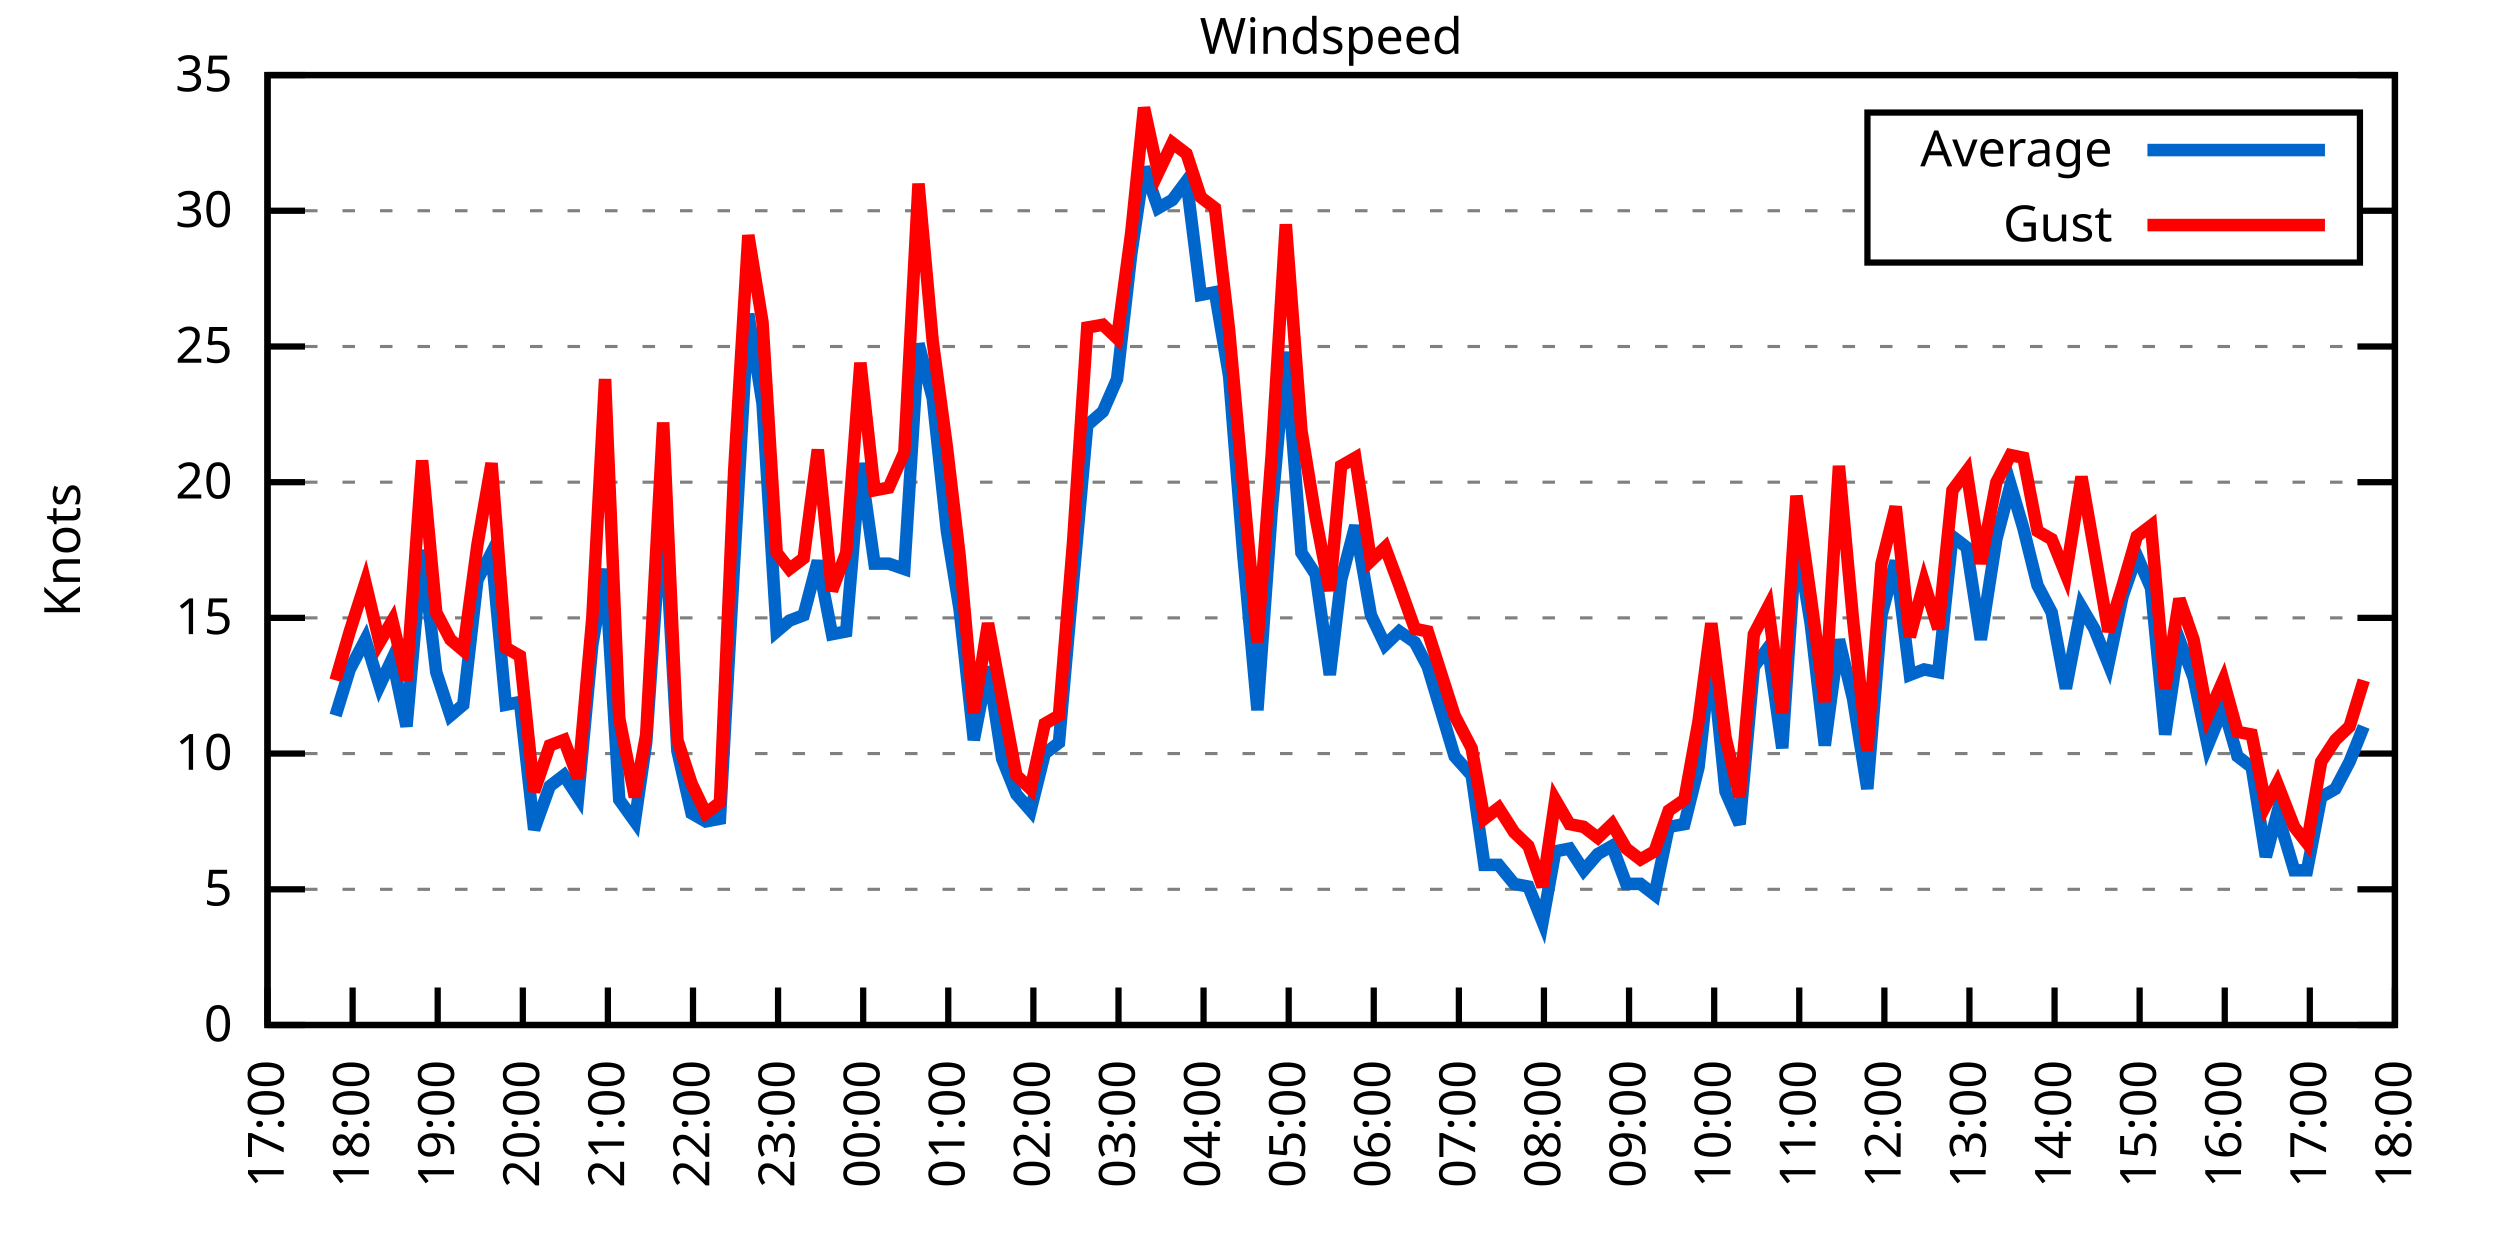
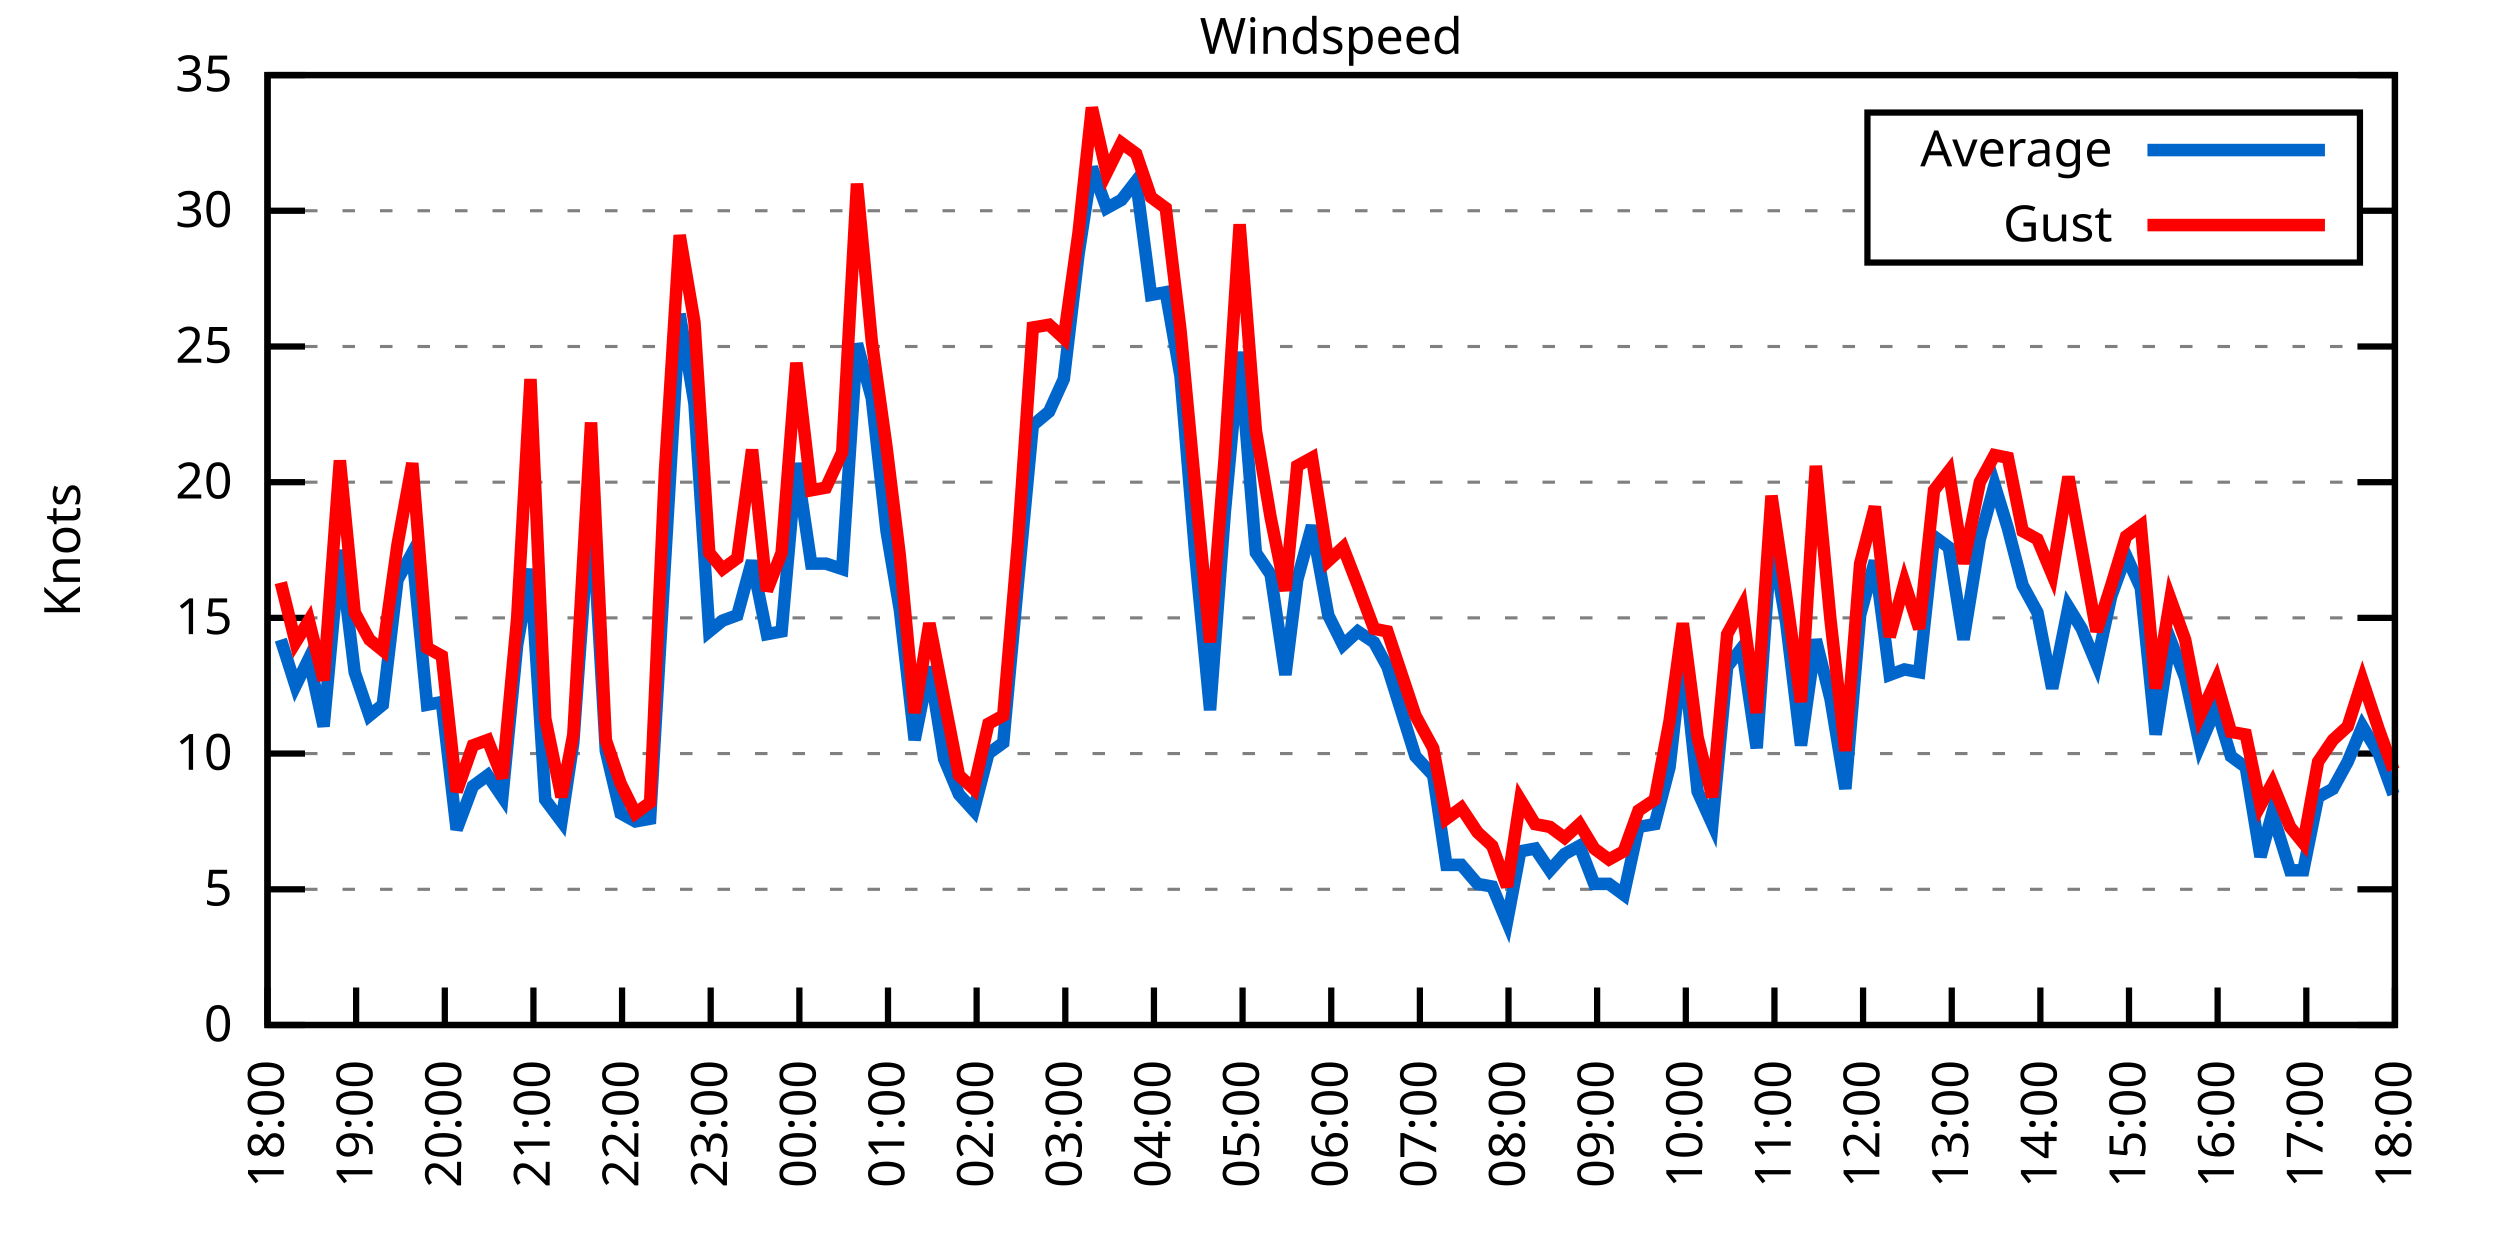
<svg xmlns="http://www.w3.org/2000/svg" xmlns:xlink="http://www.w3.org/1999/xlink" width="400" height="200" viewBox="0 0 400 200">
  <g id="gnuplot_canvas">
    <rect x="0" y="0" width="400" height="200" fill="none" />
    <defs>
      <circle id="gpDot" r="0.5" stroke-width="0.5" stroke="currentColor" />
      <path id="gpPt0" stroke-width="0.333" stroke="currentColor" d="M-1,0 h2 M0,-1 v2" />
      <path id="gpPt1" stroke-width="0.333" stroke="currentColor" d="M-1,-1 L1,1 M1,-1 L-1,1" />
      <path id="gpPt2" stroke-width="0.333" stroke="currentColor" d="M-1,0 L1,0 M0,-1 L0,1 M-1,-1 L1,1 M-1,1 L1,-1" />
      <rect id="gpPt3" stroke-width="0.333" stroke="currentColor" x="-1" y="-1" width="2" height="2" />
      <rect id="gpPt4" stroke-width="0.333" stroke="currentColor" fill="currentColor" x="-1" y="-1" width="2" height="2" />
      <circle id="gpPt5" stroke-width="0.333" stroke="currentColor" cx="0" cy="0" r="1" />
      <use xlink:href="#gpPt5" id="gpPt6" fill="currentColor" stroke="none" />
      <path id="gpPt7" stroke-width="0.333" stroke="currentColor" d="M0,-1.33 L-1.33,0.67 L1.33,0.67 z" />
      <use xlink:href="#gpPt7" id="gpPt8" fill="currentColor" stroke="none" />
      <use xlink:href="#gpPt7" id="gpPt9" stroke="currentColor" transform="rotate(180)" />
      <use xlink:href="#gpPt9" id="gpPt10" fill="currentColor" stroke="none" />
      <use xlink:href="#gpPt3" id="gpPt11" stroke="currentColor" transform="rotate(45)" />
      <use xlink:href="#gpPt11" id="gpPt12" fill="currentColor" stroke="none" />
      <path id="gpPt13" stroke-width="0.333" stroke="currentColor" d="M0,1.330 L1.265,0.411 L0.782,-1.067 L-0.782,-1.076 L-1.265,0.411 z" />
      <use xlink:href="#gpPt13" id="gpPt14" fill="currentColor" stroke="none" />
      <filter id="textbox" filterUnits="objectBoundingBox" x="0" y="0" height="1" width="1">
        <feFlood flood-color="white" flood-opacity="1" result="bgnd" />
        <feComposite in="SourceGraphic" in2="bgnd" operator="atop" />
      </filter>
      <filter id="greybox" filterUnits="objectBoundingBox" x="0" y="0" height="1" width="1">
        <feFlood flood-color="lightgrey" flood-opacity="1" result="grey" />
        <feComposite in="SourceGraphic" in2="grey" operator="atop" />
      </filter>
    </defs>
    <g fill="none" color="white" stroke="currentColor" stroke-width="1.00" stroke-linecap="butt" stroke-linejoin="miter">
</g>
    <g fill="none" color="black" stroke="currentColor" stroke-width="1.00" stroke-linecap="butt" stroke-linejoin="miter">
      <g stroke="none" shape-rendering="crispEdges">
        <polygon fill="rgb(255, 255, 255)" points="42.80,164.00 383.18,164.00 383.18,12.02 42.80,12.02 " />
      </g>
    </g>
    <g fill="none" color="black" stroke="currentColor" stroke-width="1.00" stroke-linecap="butt" stroke-linejoin="miter">
</g>
    <g fill="none" color="black" stroke="black" stroke-width="0.50" stroke-linecap="butt" stroke-linejoin="miter">
</g>
    <g fill="none" color="gray" stroke="currentColor" stroke-width="0.50" stroke-linecap="butt" stroke-linejoin="miter">
      <path stroke="gray" stroke-dasharray="2,4" class="gridline" d="M42.80,164.00 L383.19,164.00  " />
    </g>
    <g fill="none" color="gray" stroke="gray" stroke-width="1.00" stroke-linecap="butt" stroke-linejoin="miter">
</g>
    <g fill="none" color="black" stroke="currentColor" stroke-width="1.00" stroke-linecap="butt" stroke-linejoin="miter">
      <path stroke="black" d="M42.80,164.00 L48.80,164.00 M383.19,164.00 L377.19,164.00  " />
      <g transform="translate(37.20,166.60)" stroke="none" fill="black" font-family="Sans" font-size="8.00" text-anchor="end">
        <text>
          <tspan font-family="Sans"> 0</tspan>
        </text>
      </g>
    </g>
    <g fill="none" color="black" stroke="currentColor" stroke-width="1.00" stroke-linecap="butt" stroke-linejoin="miter">
</g>
    <g fill="none" color="black" stroke="black" stroke-width="0.50" stroke-linecap="butt" stroke-linejoin="miter">
</g>
    <g fill="none" color="gray" stroke="currentColor" stroke-width="0.50" stroke-linecap="butt" stroke-linejoin="miter">
      <path stroke="gray" stroke-dasharray="2,4" class="gridline" d="M42.80,142.29 L383.19,142.29  " />
    </g>
    <g fill="none" color="gray" stroke="gray" stroke-width="1.00" stroke-linecap="butt" stroke-linejoin="miter">
</g>
    <g fill="none" color="black" stroke="currentColor" stroke-width="1.00" stroke-linecap="butt" stroke-linejoin="miter">
      <path stroke="black" d="M42.80,142.29 L48.80,142.29 M383.19,142.29 L377.19,142.29  " />
      <g transform="translate(37.20,144.89)" stroke="none" fill="black" font-family="Sans" font-size="8.00" text-anchor="end">
        <text>
          <tspan font-family="Sans"> 5</tspan>
        </text>
      </g>
    </g>
    <g fill="none" color="black" stroke="currentColor" stroke-width="1.00" stroke-linecap="butt" stroke-linejoin="miter">
</g>
    <g fill="none" color="black" stroke="black" stroke-width="0.50" stroke-linecap="butt" stroke-linejoin="miter">
</g>
    <g fill="none" color="gray" stroke="currentColor" stroke-width="0.50" stroke-linecap="butt" stroke-linejoin="miter">
      <path stroke="gray" stroke-dasharray="2,4" class="gridline" d="M42.80,120.57 L383.19,120.57  " />
    </g>
    <g fill="none" color="gray" stroke="gray" stroke-width="1.00" stroke-linecap="butt" stroke-linejoin="miter">
</g>
    <g fill="none" color="black" stroke="currentColor" stroke-width="1.00" stroke-linecap="butt" stroke-linejoin="miter">
      <path stroke="black" d="M42.80,120.57 L48.80,120.57 M383.19,120.57 L377.19,120.57  " />
      <g transform="translate(37.20,123.17)" stroke="none" fill="black" font-family="Sans" font-size="8.00" text-anchor="end">
        <text>
          <tspan font-family="Sans"> 10</tspan>
        </text>
      </g>
    </g>
    <g fill="none" color="black" stroke="currentColor" stroke-width="1.00" stroke-linecap="butt" stroke-linejoin="miter">
</g>
    <g fill="none" color="black" stroke="black" stroke-width="0.50" stroke-linecap="butt" stroke-linejoin="miter">
</g>
    <g fill="none" color="gray" stroke="currentColor" stroke-width="0.50" stroke-linecap="butt" stroke-linejoin="miter">
      <path stroke="gray" stroke-dasharray="2,4" class="gridline" d="M42.80,98.86 L383.19,98.86  " />
    </g>
    <g fill="none" color="gray" stroke="gray" stroke-width="1.00" stroke-linecap="butt" stroke-linejoin="miter">
</g>
    <g fill="none" color="black" stroke="currentColor" stroke-width="1.00" stroke-linecap="butt" stroke-linejoin="miter">
      <path stroke="black" d="M42.80,98.86 L48.80,98.86 M383.19,98.86 L377.19,98.86  " />
      <g transform="translate(37.20,101.46)" stroke="none" fill="black" font-family="Sans" font-size="8.00" text-anchor="end">
        <text>
          <tspan font-family="Sans"> 15</tspan>
        </text>
      </g>
    </g>
    <g fill="none" color="black" stroke="currentColor" stroke-width="1.00" stroke-linecap="butt" stroke-linejoin="miter">
</g>
    <g fill="none" color="black" stroke="black" stroke-width="0.50" stroke-linecap="butt" stroke-linejoin="miter">
</g>
    <g fill="none" color="gray" stroke="currentColor" stroke-width="0.50" stroke-linecap="butt" stroke-linejoin="miter">
      <path stroke="gray" stroke-dasharray="2,4" class="gridline" d="M42.80,77.15 L383.19,77.15  " />
    </g>
    <g fill="none" color="gray" stroke="gray" stroke-width="1.00" stroke-linecap="butt" stroke-linejoin="miter">
</g>
    <g fill="none" color="black" stroke="currentColor" stroke-width="1.00" stroke-linecap="butt" stroke-linejoin="miter">
      <path stroke="black" d="M42.80,77.15 L48.80,77.15 M383.19,77.15 L377.19,77.15  " />
      <g transform="translate(37.20,79.75)" stroke="none" fill="black" font-family="Sans" font-size="8.00" text-anchor="end">
        <text>
          <tspan font-family="Sans"> 20</tspan>
        </text>
      </g>
    </g>
    <g fill="none" color="black" stroke="currentColor" stroke-width="1.00" stroke-linecap="butt" stroke-linejoin="miter">
</g>
    <g fill="none" color="black" stroke="black" stroke-width="0.50" stroke-linecap="butt" stroke-linejoin="miter">
</g>
    <g fill="none" color="gray" stroke="currentColor" stroke-width="0.50" stroke-linecap="butt" stroke-linejoin="miter">
      <path stroke="gray" stroke-dasharray="2,4" class="gridline" d="M42.80,55.44 L383.19,55.44  " />
    </g>
    <g fill="none" color="gray" stroke="gray" stroke-width="1.00" stroke-linecap="butt" stroke-linejoin="miter">
</g>
    <g fill="none" color="black" stroke="currentColor" stroke-width="1.00" stroke-linecap="butt" stroke-linejoin="miter">
      <path stroke="black" d="M42.80,55.44 L48.80,55.44 M383.19,55.44 L377.19,55.44  " />
      <g transform="translate(37.20,58.04)" stroke="none" fill="black" font-family="Sans" font-size="8.00" text-anchor="end">
        <text>
          <tspan font-family="Sans"> 25</tspan>
        </text>
      </g>
    </g>
    <g fill="none" color="black" stroke="currentColor" stroke-width="1.00" stroke-linecap="butt" stroke-linejoin="miter">
</g>
    <g fill="none" color="black" stroke="black" stroke-width="0.50" stroke-linecap="butt" stroke-linejoin="miter">
</g>
    <g fill="none" color="gray" stroke="currentColor" stroke-width="0.50" stroke-linecap="butt" stroke-linejoin="miter">
      <path stroke="gray" stroke-dasharray="2,4" class="gridline" d="M42.80,33.72 L298.79,33.72 M377.59,33.72 L383.19,33.72  " />
    </g>
    <g fill="none" color="gray" stroke="gray" stroke-width="1.00" stroke-linecap="butt" stroke-linejoin="miter">
</g>
    <g fill="none" color="black" stroke="currentColor" stroke-width="1.00" stroke-linecap="butt" stroke-linejoin="miter">
      <path stroke="black" d="M42.80,33.72 L48.80,33.72 M383.19,33.72 L377.19,33.72  " />
      <g transform="translate(37.20,36.32)" stroke="none" fill="black" font-family="Sans" font-size="8.00" text-anchor="end">
        <text>
          <tspan font-family="Sans"> 30</tspan>
        </text>
      </g>
    </g>
    <g fill="none" color="black" stroke="currentColor" stroke-width="1.00" stroke-linecap="butt" stroke-linejoin="miter">
</g>
    <g fill="none" color="black" stroke="black" stroke-width="0.50" stroke-linecap="butt" stroke-linejoin="miter">
</g>
    <g fill="none" color="gray" stroke="currentColor" stroke-width="0.50" stroke-linecap="butt" stroke-linejoin="miter">
      <path stroke="gray" stroke-dasharray="2,4" class="gridline" d="M42.80,12.01 L383.19,12.01  " />
    </g>
    <g fill="none" color="gray" stroke="gray" stroke-width="1.00" stroke-linecap="butt" stroke-linejoin="miter">
</g>
    <g fill="none" color="black" stroke="currentColor" stroke-width="1.00" stroke-linecap="butt" stroke-linejoin="miter">
      <path stroke="black" d="M42.80,12.01 L48.80,12.01 M383.19,12.01 L377.19,12.01  " />
      <g transform="translate(37.20,14.61)" stroke="none" fill="black" font-family="Sans" font-size="8.00" text-anchor="end">
        <text>
          <tspan font-family="Sans"> 35</tspan>
        </text>
      </g>
    </g>
    <g fill="none" color="black" stroke="currentColor" stroke-width="1.00" stroke-linecap="butt" stroke-linejoin="miter">
      <path stroke="black" d="M42.80,164.00 L42.80,158.00  " />
      <g transform="translate(45.40,169.60) rotate(270.00)" stroke="none" fill="black" font-family="Sans" font-size="8.00" text-anchor="end">
        <text>
-           <tspan font-family="Sans">17:00</tspan>
-         </text>
-       </g>
-     </g>
-     <g fill="none" color="black" stroke="currentColor" stroke-width="1.00" stroke-linecap="butt" stroke-linejoin="miter">
-       <path stroke="black" d="M56.42,164.00 L56.42,158.00  " />
-       <g transform="translate(59.02,169.60) rotate(270.00)" stroke="none" fill="black" font-family="Sans" font-size="8.00" text-anchor="end">
-         <text>
          <tspan font-family="Sans">18:00</tspan>
        </text>
      </g>
    </g>
    <g fill="none" color="black" stroke="currentColor" stroke-width="1.00" stroke-linecap="butt" stroke-linejoin="miter">
-       <path stroke="black" d="M70.03,164.00 L70.03,158.00  " />
-       <g transform="translate(72.63,169.60) rotate(270.00)" stroke="none" fill="black" font-family="Sans" font-size="8.00" text-anchor="end">
+       <path stroke="black" d="M56.98,164.00 L56.98,158.00  " />
+       <g transform="translate(59.58,169.60) rotate(270.00)" stroke="none" fill="black" font-family="Sans" font-size="8.00" text-anchor="end">
        <text>
          <tspan font-family="Sans">19:00</tspan>
        </text>
      </g>
    </g>
    <g fill="none" color="black" stroke="currentColor" stroke-width="1.00" stroke-linecap="butt" stroke-linejoin="miter">
-       <path stroke="black" d="M83.65,164.00 L83.65,158.00  " />
-       <g transform="translate(86.25,169.60) rotate(270.00)" stroke="none" fill="black" font-family="Sans" font-size="8.00" text-anchor="end">
+       <path stroke="black" d="M71.17,164.00 L71.17,158.00  " />
+       <g transform="translate(73.77,169.60) rotate(270.00)" stroke="none" fill="black" font-family="Sans" font-size="8.00" text-anchor="end">
        <text>
          <tspan font-family="Sans">20:00</tspan>
        </text>
      </g>
    </g>
    <g fill="none" color="black" stroke="currentColor" stroke-width="1.00" stroke-linecap="butt" stroke-linejoin="miter">
-       <path stroke="black" d="M97.26,164.00 L97.26,158.00  " />
-       <g transform="translate(99.86,169.60) rotate(270.00)" stroke="none" fill="black" font-family="Sans" font-size="8.00" text-anchor="end">
+       <path stroke="black" d="M85.35,164.00 L85.35,158.00  " />
+       <g transform="translate(87.95,169.60) rotate(270.00)" stroke="none" fill="black" font-family="Sans" font-size="8.00" text-anchor="end">
        <text>
          <tspan font-family="Sans">21:00</tspan>
        </text>
      </g>
    </g>
    <g fill="none" color="black" stroke="currentColor" stroke-width="1.00" stroke-linecap="butt" stroke-linejoin="miter">
-       <path stroke="black" d="M110.88,164.00 L110.88,158.00  " />
-       <g transform="translate(113.48,169.60) rotate(270.00)" stroke="none" fill="black" font-family="Sans" font-size="8.00" text-anchor="end">
+       <path stroke="black" d="M99.53,164.00 L99.53,158.00  " />
+       <g transform="translate(102.13,169.60) rotate(270.00)" stroke="none" fill="black" font-family="Sans" font-size="8.00" text-anchor="end">
        <text>
          <tspan font-family="Sans">22:00</tspan>
        </text>
      </g>
    </g>
    <g fill="none" color="black" stroke="currentColor" stroke-width="1.00" stroke-linecap="butt" stroke-linejoin="miter">
-       <path stroke="black" d="M124.49,164.00 L124.49,158.00  " />
-       <g transform="translate(127.09,169.60) rotate(270.00)" stroke="none" fill="black" font-family="Sans" font-size="8.00" text-anchor="end">
+       <path stroke="black" d="M113.71,164.00 L113.71,158.00  " />
+       <g transform="translate(116.31,169.60) rotate(270.00)" stroke="none" fill="black" font-family="Sans" font-size="8.00" text-anchor="end">
        <text>
          <tspan font-family="Sans">23:00</tspan>
        </text>
      </g>
    </g>
    <g fill="none" color="black" stroke="currentColor" stroke-width="1.00" stroke-linecap="butt" stroke-linejoin="miter">
-       <path stroke="black" d="M138.11,164.00 L138.11,158.00  " />
-       <g transform="translate(140.71,169.60) rotate(270.00)" stroke="none" fill="black" font-family="Sans" font-size="8.00" text-anchor="end">
+       <path stroke="black" d="M127.90,164.00 L127.90,158.00  " />
+       <g transform="translate(130.50,169.60) rotate(270.00)" stroke="none" fill="black" font-family="Sans" font-size="8.00" text-anchor="end">
        <text>
          <tspan font-family="Sans">00:00</tspan>
        </text>
      </g>
    </g>
    <g fill="none" color="black" stroke="currentColor" stroke-width="1.00" stroke-linecap="butt" stroke-linejoin="miter">
-       <path stroke="black" d="M151.72,164.00 L151.72,158.00  " />
-       <g transform="translate(154.32,169.60) rotate(270.00)" stroke="none" fill="black" font-family="Sans" font-size="8.00" text-anchor="end">
+       <path stroke="black" d="M142.08,164.00 L142.08,158.00  " />
+       <g transform="translate(144.68,169.60) rotate(270.00)" stroke="none" fill="black" font-family="Sans" font-size="8.00" text-anchor="end">
        <text>
          <tspan font-family="Sans">01:00</tspan>
        </text>
      </g>
    </g>
    <g fill="none" color="black" stroke="currentColor" stroke-width="1.00" stroke-linecap="butt" stroke-linejoin="miter">
-       <path stroke="black" d="M165.34,164.00 L165.34,158.00  " />
-       <g transform="translate(167.94,169.60) rotate(270.00)" stroke="none" fill="black" font-family="Sans" font-size="8.00" text-anchor="end">
+       <path stroke="black" d="M156.26,164.00 L156.26,158.00  " />
+       <g transform="translate(158.86,169.60) rotate(270.00)" stroke="none" fill="black" font-family="Sans" font-size="8.00" text-anchor="end">
        <text>
          <tspan font-family="Sans">02:00</tspan>
        </text>
      </g>
    </g>
    <g fill="none" color="black" stroke="currentColor" stroke-width="1.00" stroke-linecap="butt" stroke-linejoin="miter">
-       <path stroke="black" d="M178.96,164.00 L178.96,158.00  " />
-       <g transform="translate(181.56,169.60) rotate(270.00)" stroke="none" fill="black" font-family="Sans" font-size="8.00" text-anchor="end">
+       <path stroke="black" d="M170.45,164.00 L170.45,158.00  " />
+       <g transform="translate(173.05,169.60) rotate(270.00)" stroke="none" fill="black" font-family="Sans" font-size="8.00" text-anchor="end">
        <text>
          <tspan font-family="Sans">03:00</tspan>
        </text>
      </g>
    </g>
    <g fill="none" color="black" stroke="currentColor" stroke-width="1.00" stroke-linecap="butt" stroke-linejoin="miter">
-       <path stroke="black" d="M192.57,164.00 L192.57,158.00  " />
-       <g transform="translate(195.17,169.60) rotate(270.00)" stroke="none" fill="black" font-family="Sans" font-size="8.00" text-anchor="end">
+       <path stroke="black" d="M184.63,164.00 L184.63,158.00  " />
+       <g transform="translate(187.23,169.60) rotate(270.00)" stroke="none" fill="black" font-family="Sans" font-size="8.00" text-anchor="end">
        <text>
          <tspan font-family="Sans">04:00</tspan>
        </text>
      </g>
    </g>
    <g fill="none" color="black" stroke="currentColor" stroke-width="1.00" stroke-linecap="butt" stroke-linejoin="miter">
-       <path stroke="black" d="M206.19,164.00 L206.19,158.00  " />
-       <g transform="translate(208.79,169.60) rotate(270.00)" stroke="none" fill="black" font-family="Sans" font-size="8.00" text-anchor="end">
+       <path stroke="black" d="M198.81,164.00 L198.81,158.00  " />
+       <g transform="translate(201.41,169.60) rotate(270.00)" stroke="none" fill="black" font-family="Sans" font-size="8.00" text-anchor="end">
        <text>
          <tspan font-family="Sans">05:00</tspan>
        </text>
      </g>
    </g>
    <g fill="none" color="black" stroke="currentColor" stroke-width="1.00" stroke-linecap="butt" stroke-linejoin="miter">
-       <path stroke="black" d="M219.80,164.00 L219.80,158.00  " />
-       <g transform="translate(222.40,169.60) rotate(270.00)" stroke="none" fill="black" font-family="Sans" font-size="8.00" text-anchor="end">
+       <path stroke="black" d="M213.00,164.00 L213.00,158.00  " />
+       <g transform="translate(215.60,169.60) rotate(270.00)" stroke="none" fill="black" font-family="Sans" font-size="8.00" text-anchor="end">
        <text>
          <tspan font-family="Sans">06:00</tspan>
        </text>
      </g>
    </g>
    <g fill="none" color="black" stroke="currentColor" stroke-width="1.00" stroke-linecap="butt" stroke-linejoin="miter">
-       <path stroke="black" d="M233.42,164.00 L233.42,158.00  " />
-       <g transform="translate(236.02,169.60) rotate(270.00)" stroke="none" fill="black" font-family="Sans" font-size="8.00" text-anchor="end">
+       <path stroke="black" d="M227.18,164.00 L227.18,158.00  " />
+       <g transform="translate(229.78,169.60) rotate(270.00)" stroke="none" fill="black" font-family="Sans" font-size="8.00" text-anchor="end">
        <text>
          <tspan font-family="Sans">07:00</tspan>
        </text>
      </g>
    </g>
    <g fill="none" color="black" stroke="currentColor" stroke-width="1.00" stroke-linecap="butt" stroke-linejoin="miter">
-       <path stroke="black" d="M247.03,164.00 L247.03,158.00  " />
-       <g transform="translate(249.63,169.60) rotate(270.00)" stroke="none" fill="black" font-family="Sans" font-size="8.00" text-anchor="end">
+       <path stroke="black" d="M241.36,164.00 L241.36,158.00  " />
+       <g transform="translate(243.96,169.60) rotate(270.00)" stroke="none" fill="black" font-family="Sans" font-size="8.00" text-anchor="end">
        <text>
          <tspan font-family="Sans">08:00</tspan>
        </text>
      </g>
    </g>
    <g fill="none" color="black" stroke="currentColor" stroke-width="1.00" stroke-linecap="butt" stroke-linejoin="miter">
-       <path stroke="black" d="M260.65,164.00 L260.65,158.00  " />
-       <g transform="translate(263.25,169.60) rotate(270.00)" stroke="none" fill="black" font-family="Sans" font-size="8.00" text-anchor="end">
+       <path stroke="black" d="M255.54,164.00 L255.54,158.00  " />
+       <g transform="translate(258.14,169.60) rotate(270.00)" stroke="none" fill="black" font-family="Sans" font-size="8.00" text-anchor="end">
        <text>
          <tspan font-family="Sans">09:00</tspan>
        </text>
      </g>
    </g>
    <g fill="none" color="black" stroke="currentColor" stroke-width="1.00" stroke-linecap="butt" stroke-linejoin="miter">
-       <path stroke="black" d="M274.27,164.00 L274.27,158.00  " />
-       <g transform="translate(276.87,169.60) rotate(270.00)" stroke="none" fill="black" font-family="Sans" font-size="8.00" text-anchor="end">
+       <path stroke="black" d="M269.73,164.00 L269.73,158.00  " />
+       <g transform="translate(272.33,169.60) rotate(270.00)" stroke="none" fill="black" font-family="Sans" font-size="8.00" text-anchor="end">
        <text>
          <tspan font-family="Sans">10:00</tspan>
        </text>
      </g>
    </g>
    <g fill="none" color="black" stroke="currentColor" stroke-width="1.00" stroke-linecap="butt" stroke-linejoin="miter">
-       <path stroke="black" d="M287.88,164.00 L287.88,158.00  " />
-       <g transform="translate(290.48,169.60) rotate(270.00)" stroke="none" fill="black" font-family="Sans" font-size="8.00" text-anchor="end">
+       <path stroke="black" d="M283.91,164.00 L283.91,158.00  " />
+       <g transform="translate(286.51,169.60) rotate(270.00)" stroke="none" fill="black" font-family="Sans" font-size="8.00" text-anchor="end">
        <text>
          <tspan font-family="Sans">11:00</tspan>
        </text>
      </g>
    </g>
    <g fill="none" color="black" stroke="currentColor" stroke-width="1.00" stroke-linecap="butt" stroke-linejoin="miter">
-       <path stroke="black" d="M301.50,164.00 L301.50,158.00  " />
-       <g transform="translate(304.10,169.60) rotate(270.00)" stroke="none" fill="black" font-family="Sans" font-size="8.00" text-anchor="end">
+       <path stroke="black" d="M298.09,164.00 L298.09,158.00  " />
+       <g transform="translate(300.69,169.60) rotate(270.00)" stroke="none" fill="black" font-family="Sans" font-size="8.00" text-anchor="end">
        <text>
          <tspan font-family="Sans">12:00</tspan>
        </text>
      </g>
    </g>
    <g fill="none" color="black" stroke="currentColor" stroke-width="1.00" stroke-linecap="butt" stroke-linejoin="miter">
-       <path stroke="black" d="M315.11,164.00 L315.11,158.00  " />
-       <g transform="translate(317.71,169.60) rotate(270.00)" stroke="none" fill="black" font-family="Sans" font-size="8.00" text-anchor="end">
+       <path stroke="black" d="M312.28,164.00 L312.28,158.00  " />
+       <g transform="translate(314.88,169.60) rotate(270.00)" stroke="none" fill="black" font-family="Sans" font-size="8.00" text-anchor="end">
        <text>
          <tspan font-family="Sans">13:00</tspan>
        </text>
      </g>
    </g>
    <g fill="none" color="black" stroke="currentColor" stroke-width="1.00" stroke-linecap="butt" stroke-linejoin="miter">
-       <path stroke="black" d="M328.73,164.00 L328.73,158.00  " />
-       <g transform="translate(331.33,169.60) rotate(270.00)" stroke="none" fill="black" font-family="Sans" font-size="8.00" text-anchor="end">
+       <path stroke="black" d="M326.46,164.00 L326.46,158.00  " />
+       <g transform="translate(329.06,169.60) rotate(270.00)" stroke="none" fill="black" font-family="Sans" font-size="8.00" text-anchor="end">
        <text>
          <tspan font-family="Sans">14:00</tspan>
        </text>
      </g>
    </g>
    <g fill="none" color="black" stroke="currentColor" stroke-width="1.00" stroke-linecap="butt" stroke-linejoin="miter">
-       <path stroke="black" d="M342.34,164.00 L342.34,158.00  " />
-       <g transform="translate(344.94,169.60) rotate(270.00)" stroke="none" fill="black" font-family="Sans" font-size="8.00" text-anchor="end">
+       <path stroke="black" d="M340.64,164.00 L340.64,158.00  " />
+       <g transform="translate(343.24,169.60) rotate(270.00)" stroke="none" fill="black" font-family="Sans" font-size="8.00" text-anchor="end">
        <text>
          <tspan font-family="Sans">15:00</tspan>
        </text>
      </g>
    </g>
    <g fill="none" color="black" stroke="currentColor" stroke-width="1.00" stroke-linecap="butt" stroke-linejoin="miter">
-       <path stroke="black" d="M355.96,164.00 L355.96,158.00  " />
-       <g transform="translate(358.56,169.60) rotate(270.00)" stroke="none" fill="black" font-family="Sans" font-size="8.00" text-anchor="end">
+       <path stroke="black" d="M354.82,164.00 L354.82,158.00  " />
+       <g transform="translate(357.42,169.60) rotate(270.00)" stroke="none" fill="black" font-family="Sans" font-size="8.00" text-anchor="end">
        <text>
          <tspan font-family="Sans">16:00</tspan>
        </text>
      </g>
    </g>
    <g fill="none" color="black" stroke="currentColor" stroke-width="1.00" stroke-linecap="butt" stroke-linejoin="miter">
-       <path stroke="black" d="M369.57,164.00 L369.57,158.00  " />
-       <g transform="translate(372.17,169.60) rotate(270.00)" stroke="none" fill="black" font-family="Sans" font-size="8.00" text-anchor="end">
+       <path stroke="black" d="M369.01,164.00 L369.01,158.00  " />
+       <g transform="translate(371.61,169.60) rotate(270.00)" stroke="none" fill="black" font-family="Sans" font-size="8.00" text-anchor="end">
        <text>
          <tspan font-family="Sans">17:00</tspan>
        </text>
      </g>
    </g>
    <g fill="none" color="black" stroke="currentColor" stroke-width="1.00" stroke-linecap="butt" stroke-linejoin="miter">
      <path stroke="black" d="M383.19,164.00 L383.19,158.00  " />
      <g transform="translate(385.79,169.60) rotate(270.00)" stroke="none" fill="black" font-family="Sans" font-size="8.00" text-anchor="end">
        <text>
          <tspan font-family="Sans">18:00</tspan>
        </text>
      </g>
    </g>
    <g fill="none" color="black" stroke="currentColor" stroke-width="1.00" stroke-linecap="butt" stroke-linejoin="miter">
</g>
    <g fill="none" color="black" stroke="currentColor" stroke-width="1.00" stroke-linecap="butt" stroke-linejoin="miter">
      <path stroke="black" d="M42.80,12.01 L42.80,164.00 L383.19,164.00 L383.19,12.01 L42.80,12.01 Z  " />
    </g>
    <g fill="none" color="black" stroke="currentColor" stroke-width="1.00" stroke-linecap="butt" stroke-linejoin="miter">
</g>
    <g fill="none" color="black" stroke="currentColor" stroke-width="1.00" stroke-linecap="butt" stroke-linejoin="miter">
      <path stroke="black" d="M298.79,42.01 L298.79,18.01 L377.59,18.01 L377.59,42.01 L298.79,42.01 Z  " />
    </g>
    <g id="Windspeed_plot_1">
      <g fill="none" color="white" stroke="black" stroke-width="2.00" stroke-linecap="butt" stroke-linejoin="miter">
</g>
      <g fill="none" color="black" stroke="currentColor" stroke-width="2.00" stroke-linecap="butt" stroke-linejoin="miter">
        <g transform="translate(337.99,26.61)" stroke="none" fill="black" font-family="Sans" font-size="8.00" text-anchor="end">
          <text>
            <tspan font-family="Sans">Average</tspan>
          </text>
        </g>
      </g>
      <g fill="none" color="black" stroke="currentColor" stroke-width="2.00" stroke-linecap="butt" stroke-linejoin="miter">
-         <path stroke="rgb(  0, 102, 204)" d="M343.59,24.01 L371.99,24.01 M53.69,114.49 L55.96,107.11 L58.46,102.34 L60.73,109.72 L62.77,105.38 L65.04,116.23   L67.54,88.00 L69.80,107.55 L72.07,114.49 L74.12,112.76 L76.39,92.78 L78.65,88.44 L80.92,112.76 L83.19,112.32   L85.46,132.73 L87.96,125.79 L90.23,124.05 L92.50,127.52 L94.77,103.20 L96.81,91.04 L99.08,127.96 L101.57,131.43   L103.39,118.84 L106.11,79.32 L108.38,120.14 L110.65,130.13 L112.92,131.43 L115.19,131.00 L117.46,90.18 L119.73,50.22   L122.00,64.56 L124.27,101.03 L126.31,99.30 L128.58,98.43 L130.85,89.74 L133.12,101.47 L135.39,101.03 L137.66,74.11   L139.92,90.18 L142.19,90.18 L144.69,91.04 L146.96,55.00 L149.23,63.69 L151.50,84.97 L153.54,97.56 L155.81,118.40   L158.08,106.68 L160.35,121.44 L162.62,127.09 L164.89,129.69 L167.16,120.57 L169.43,118.84 L171.69,93.22 L173.96,68.03   L176.46,65.86 L178.73,60.65 L181.00,40.67 L183.04,26.77 L185.31,33.29 L187.58,31.99 L189.85,28.95 L192.12,47.18   L194.39,46.75 L196.66,60.21 L198.93,88.87 L201.19,113.63 L203.46,81.93 L205.73,56.30 L208.23,88.44 L210.50,91.91   L212.77,107.98 L214.58,92.78 L216.85,84.10 L219.35,98.43 L221.62,103.20 L223.89,101.03 L226.38,102.77 L228.43,106.68   L232.74,121.01 L235.46,124.05 L237.50,138.38 L239.77,138.38 L242.27,141.42 L244.54,141.85 L246.81,147.50 L248.85,136.21   L251.12,135.77 L253.39,139.25 L255.66,136.64 L257.93,135.34 L260.20,141.42 L262.47,141.42 L264.73,143.16 L267.00,132.30   L269.50,131.86 L271.77,122.75 L273.81,104.07 L276.08,126.65 L278.35,131.86 L280.62,106.68 L282.89,103.64 L285.16,119.71   L287.43,85.83 L289.70,99.73 L291.97,119.27 L294.23,102.34 L296.50,111.89 L298.77,126.22 L301.04,98.43 L303.31,89.74   L305.58,107.98 L307.85,107.11 L310.12,107.55 L312.39,85.83 L314.66,87.57 L316.93,102.34 L319.42,86.27 L321.69,77.58   L323.74,84.53 L326.00,93.65 L328.27,97.99 L330.54,110.15 L333.04,97.12 L335.08,100.60 L337.35,106.24 L339.62,95.39   L341.89,88.87 L344.16,94.08 L346.43,117.53 L348.70,102.34 L350.97,108.42 L353.24,119.27 L355.73,113.19 L358.00,121.01   L360.27,122.75 L362.54,137.08 L364.36,130.13 L367.08,139.25 L369.12,139.25 L371.39,127.52 L373.66,126.22 L375.93,121.88   L378.20,116.23  " />
+         <path stroke="rgb(  0, 102, 204)" d="M343.59,24.01 L371.99,24.01 M44.93,102.34 L47.29,109.72 L49.42,105.38 L51.78,116.23 L54.38,88.00 L56.75,107.55   L59.11,114.49 L61.24,112.76 L63.60,92.78 L65.97,88.44 L68.33,112.76 L70.69,112.32 L73.06,132.73 L75.66,125.79   L78.02,124.05 L80.38,127.52 L82.75,103.20 L84.88,91.04 L87.24,127.96 L89.84,131.43 L91.73,118.84 L94.57,79.32   L96.93,120.14 L99.30,130.13 L101.66,131.43 L104.02,131.00 L106.39,90.18 L108.75,50.22 L111.11,64.56 L113.48,101.03   L115.61,99.30 L117.97,98.43 L120.33,89.74 L122.70,101.47 L125.06,101.03 L127.42,74.11 L129.79,90.18 L132.15,90.18   L134.75,91.04 L137.12,55.00 L139.48,63.69 L141.84,84.97 L143.97,97.56 L146.34,118.40 L148.70,106.68 L151.06,121.44   L153.43,127.09 L155.79,129.69 L158.15,120.57 L160.52,118.84 L162.88,93.22 L165.25,68.03 L167.85,65.86 L170.21,60.65   L172.57,40.67 L174.70,26.77 L177.06,33.29 L179.43,31.99 L181.79,28.95 L184.16,47.18 L186.52,46.75 L188.88,60.21   L191.25,88.87 L193.61,113.63 L195.98,81.93 L198.34,56.30 L200.94,88.44 L203.30,91.91 L205.67,107.98 L207.56,92.78   L209.92,84.10 L212.52,98.43 L214.89,103.20 L217.25,101.03 L219.85,102.77 L221.98,106.68 L226.47,121.01 L229.31,124.05   L231.43,138.38 L233.80,138.38 L236.40,141.42 L238.76,141.85 L241.12,147.50 L243.25,136.21 L245.62,135.77 L247.98,139.25   L250.34,136.64 L252.71,135.34 L255.07,141.42 L257.43,141.42 L259.80,143.16 L262.16,132.30 L264.76,131.86 L267.13,122.75   L269.25,104.07 L271.62,126.65 L273.98,131.86 L276.35,106.68 L278.71,103.64 L281.07,119.71 L283.44,85.83 L285.80,99.73   L288.16,119.27 L290.53,102.34 L292.89,111.89 L295.26,126.22 L297.62,98.43 L299.98,89.74 L302.35,107.98 L304.71,107.11   L307.08,107.55 L309.44,85.83 L311.80,87.57 L314.17,102.34 L316.77,86.27 L319.13,77.58 L321.26,84.53 L323.62,93.65   L325.99,97.99 L328.35,110.15 L330.95,97.12 L333.08,100.60 L335.44,106.24 L337.80,95.39 L340.17,88.87 L342.53,94.08   L344.90,117.53 L347.26,102.34 L349.62,108.42 L351.99,119.27 L354.59,113.19 L356.95,121.01 L359.32,122.75 L361.68,137.08   L363.57,130.13 L366.41,139.25 L368.53,139.25 L370.90,127.52 L373.26,126.22 L375.63,121.88 L377.99,116.23 L380.59,120.57   L382.95,127.09  " />
      </g>
    </g>
    <g id="Windspeed_plot_2">
      <g fill="none" color="black" stroke="currentColor" stroke-width="2.00" stroke-linecap="butt" stroke-linejoin="miter">
        <g transform="translate(337.99,38.61)" stroke="none" fill="black" font-family="Sans" font-size="8.00" text-anchor="end">
          <text>
            <tspan font-family="Sans">Gust</tspan>
          </text>
        </g>
      </g>
      <g fill="none" color="black" stroke="currentColor" stroke-width="2.00" stroke-linecap="butt" stroke-linejoin="miter">
-         <path stroke="rgb(255,   0,   0)" d="M343.59,36.01 L371.99,36.01 M53.69,108.85 L55.96,101.03 L58.46,93.22 L60.73,102.77 L62.77,99.30 L65.04,108.85   L67.54,73.67 L69.80,97.99 L72.07,102.34 L74.12,104.07 L76.39,87.14 L78.65,74.11 L80.92,103.64 L83.19,104.94   L85.46,126.65 L87.96,119.27 L90.23,118.40 L92.50,124.48 L94.77,98.86 L96.81,60.65 L99.08,114.93 L101.57,127.52   L103.39,117.53 L106.11,67.59 L108.38,118.40 L110.65,125.35 L112.92,130.13 L115.19,128.39 L117.46,75.41 L119.73,37.63   L122.00,51.53 L124.27,88.44 L126.31,91.04 L128.58,89.31 L130.85,71.94 L133.12,94.52 L135.39,88.44 L137.66,58.04   L139.92,78.45 L142.19,78.02 L144.69,72.37 L146.96,29.38 L149.23,54.57 L151.50,71.50 L153.54,88.87 L155.81,114.06   L158.08,99.73 L160.35,111.89 L162.62,124.05 L164.89,126.22 L167.16,115.80 L169.43,114.49 L171.69,86.70 L173.96,52.40   L176.46,51.96 L178.73,54.13 L181.00,37.20 L183.04,17.22 L185.31,27.64 L187.58,22.87 L189.85,24.60 L192.12,31.55   L194.39,33.29 L196.66,52.83 L198.93,78.02 L201.19,102.77 L203.46,72.81 L205.73,35.89 L208.23,68.90 L210.50,82.79   L212.77,94.52 L214.58,74.54 L216.85,73.24 L219.35,89.74 L221.62,87.57 L223.89,93.65 L226.38,100.60 L228.43,101.03   L232.74,114.49 L235.46,119.71 L237.50,131.00 L239.77,129.26 L242.27,133.17 L244.54,135.34 L246.81,141.85 L248.85,127.96   L251.12,131.86 L253.39,132.30 L255.66,134.04 L257.93,131.86 L260.20,135.77 L262.47,137.51 L264.73,136.21 L267.00,129.69   L269.50,127.96 L271.77,115.36 L273.81,99.73 L276.08,117.97 L278.35,127.52 L280.62,101.47 L282.89,97.12 L285.16,114.06   L287.43,79.32 L289.70,95.39 L291.97,112.32 L294.23,74.54 L296.50,99.30 L298.77,120.14 L301.04,90.18 L303.31,81.06   L305.58,101.90 L307.85,93.22 L310.12,100.60 L312.39,78.45 L314.66,75.41 L316.93,90.18 L319.42,77.15 L321.69,72.81   L323.74,73.24 L326.00,84.97 L328.27,86.27 L330.54,91.91 L333.04,76.28 L335.08,88.00 L337.35,101.03 L339.62,93.65   L341.89,85.83 L344.16,84.10 L346.43,110.15 L348.70,95.82 L350.97,102.34 L353.24,114.49 L355.73,108.85 L358.00,117.10   L360.27,117.53 L362.54,128.83 L364.36,125.35 L367.08,132.30 L369.12,134.90 L371.39,121.88 L373.66,118.40 L375.93,116.23   L378.20,108.85  " />
+         <path stroke="rgb(255,   0,   0)" d="M343.59,36.01 L371.99,36.01 M44.93,93.22 L47.29,102.77 L49.42,99.30 L51.78,108.85 L54.38,73.67 L56.75,97.99   L59.11,102.34 L61.24,104.07 L63.60,87.14 L65.97,74.11 L68.33,103.64 L70.69,104.94 L73.06,126.65 L75.66,119.27   L78.02,118.40 L80.38,124.48 L82.75,98.86 L84.88,60.65 L87.24,114.93 L89.84,127.52 L91.73,117.53 L94.57,67.59   L96.93,118.40 L99.30,125.35 L101.66,130.13 L104.02,128.39 L106.39,75.41 L108.75,37.63 L111.11,51.53 L113.48,88.44   L115.61,91.04 L117.97,89.31 L120.33,71.94 L122.70,94.52 L125.06,88.44 L127.42,58.04 L129.79,78.45 L132.15,78.02   L134.75,72.37 L137.12,29.38 L139.48,54.57 L141.84,71.50 L143.97,88.87 L146.34,114.06 L148.70,99.73 L151.06,111.89   L153.43,124.05 L155.79,126.22 L158.15,115.80 L160.52,114.49 L162.88,86.70 L165.25,52.40 L167.85,51.96 L170.21,54.13   L172.57,37.20 L174.70,17.22 L177.06,27.64 L179.43,22.87 L181.79,24.60 L184.16,31.55 L186.52,33.29 L188.88,52.83   L191.25,78.02 L193.61,102.77 L195.98,72.81 L198.34,35.89 L200.94,68.90 L203.30,82.79 L205.67,94.52 L207.56,74.54   L209.92,73.24 L212.52,89.74 L214.89,87.57 L217.25,93.65 L219.85,100.60 L221.98,101.03 L226.47,114.49 L229.31,119.71   L231.43,131.00 L233.80,129.26 L236.40,133.17 L238.76,135.34 L241.12,141.85 L243.25,127.96 L245.62,131.86 L247.98,132.30   L250.34,134.04 L252.71,131.86 L255.07,135.77 L257.43,137.51 L259.80,136.21 L262.16,129.69 L264.76,127.96 L267.13,115.36   L269.25,99.73 L271.62,117.97 L273.98,127.52 L276.35,101.47 L278.71,97.12 L281.07,114.06 L283.44,79.32 L285.80,95.39   L288.16,112.32 L290.53,74.54 L292.89,99.30 L295.26,120.14 L297.62,90.18 L299.98,81.06 L302.35,101.90 L304.71,93.22   L307.08,100.60 L309.44,78.45 L311.80,75.41 L314.17,90.18 L316.77,77.15 L319.13,72.81 L321.26,73.24 L323.62,84.97   L325.99,86.27 L328.35,91.91 L330.95,76.28 L333.08,88.00 L335.44,101.03 L337.80,93.65 L340.17,85.83 L342.53,84.10   L344.90,110.15 L347.26,95.82 L349.62,102.34 L351.99,114.49 L354.59,108.85 L356.95,117.10 L359.32,117.53 L361.68,128.83   L363.57,125.35 L366.41,132.30 L368.53,134.90 L370.90,121.88 L373.26,118.40 L375.63,116.23 L377.99,108.85 L380.59,116.67   L382.95,123.18  " />
      </g>
    </g>
    <g fill="none" color="black" stroke="currentColor" stroke-width="2.00" stroke-linecap="butt" stroke-linejoin="miter">
</g>
    <g fill="none" color="black" stroke="black" stroke-width="1.00" stroke-linecap="butt" stroke-linejoin="miter">
</g>
    <g fill="none" color="black" stroke="currentColor" stroke-width="1.00" stroke-linecap="butt" stroke-linejoin="miter">
      <path stroke="black" d="M42.80,12.01 L42.80,164.00 L383.19,164.00 L383.19,12.01 L42.80,12.01 Z  " />
      <g transform="translate(12.80,88.01) rotate(270.00)" stroke="none" fill="black" font-family="Sans" font-size="8.00" text-anchor="middle">
        <text>
          <tspan font-family="Sans">Knots</tspan>
        </text>
      </g>
    </g>
    <g fill="none" color="black" stroke="currentColor" stroke-width="1.00" stroke-linecap="butt" stroke-linejoin="miter">
</g>
    <g fill="none" color="black" stroke="currentColor" stroke-width="1.00" stroke-linecap="butt" stroke-linejoin="miter">
      <g transform="translate(212.99,8.61)" stroke="none" fill="black" font-family="Sans" font-size="8.00" text-anchor="middle">
        <text>
          <tspan font-family="Sans">Windspeed</tspan>
        </text>
      </g>
    </g>
    <g fill="none" color="black" stroke="currentColor" stroke-width="1.00" stroke-linecap="butt" stroke-linejoin="miter">
</g>
  </g>
</svg>
